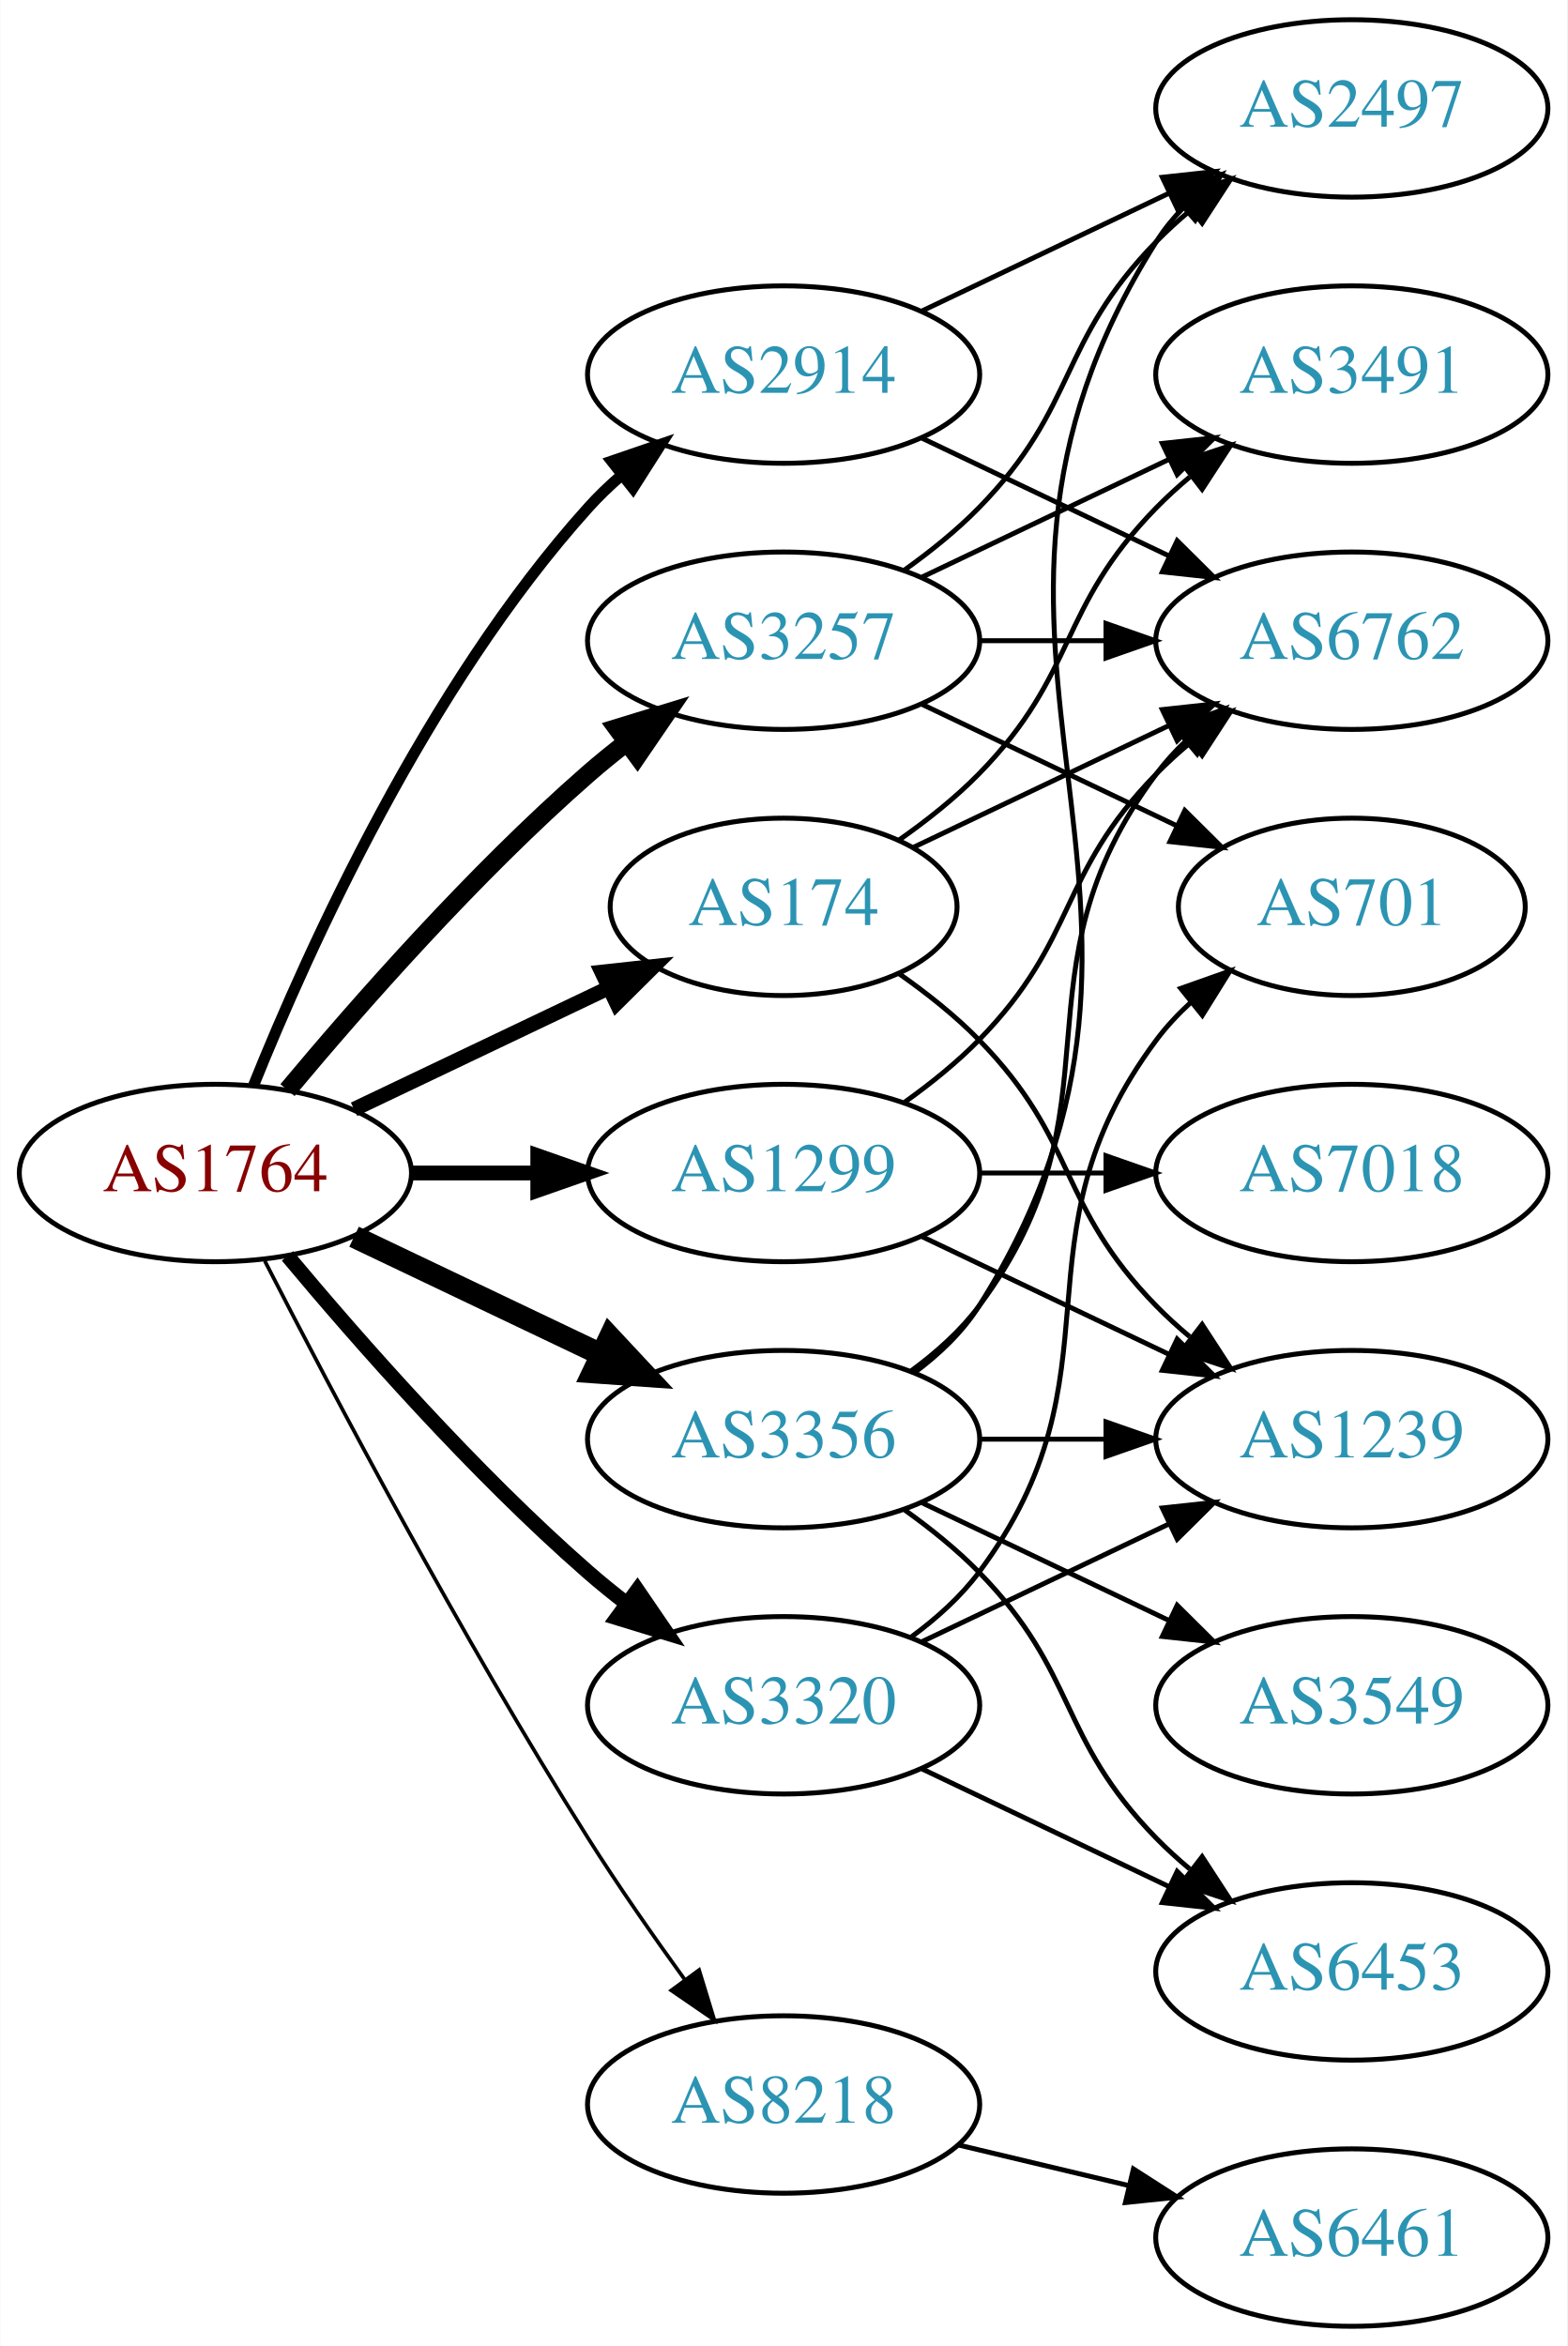
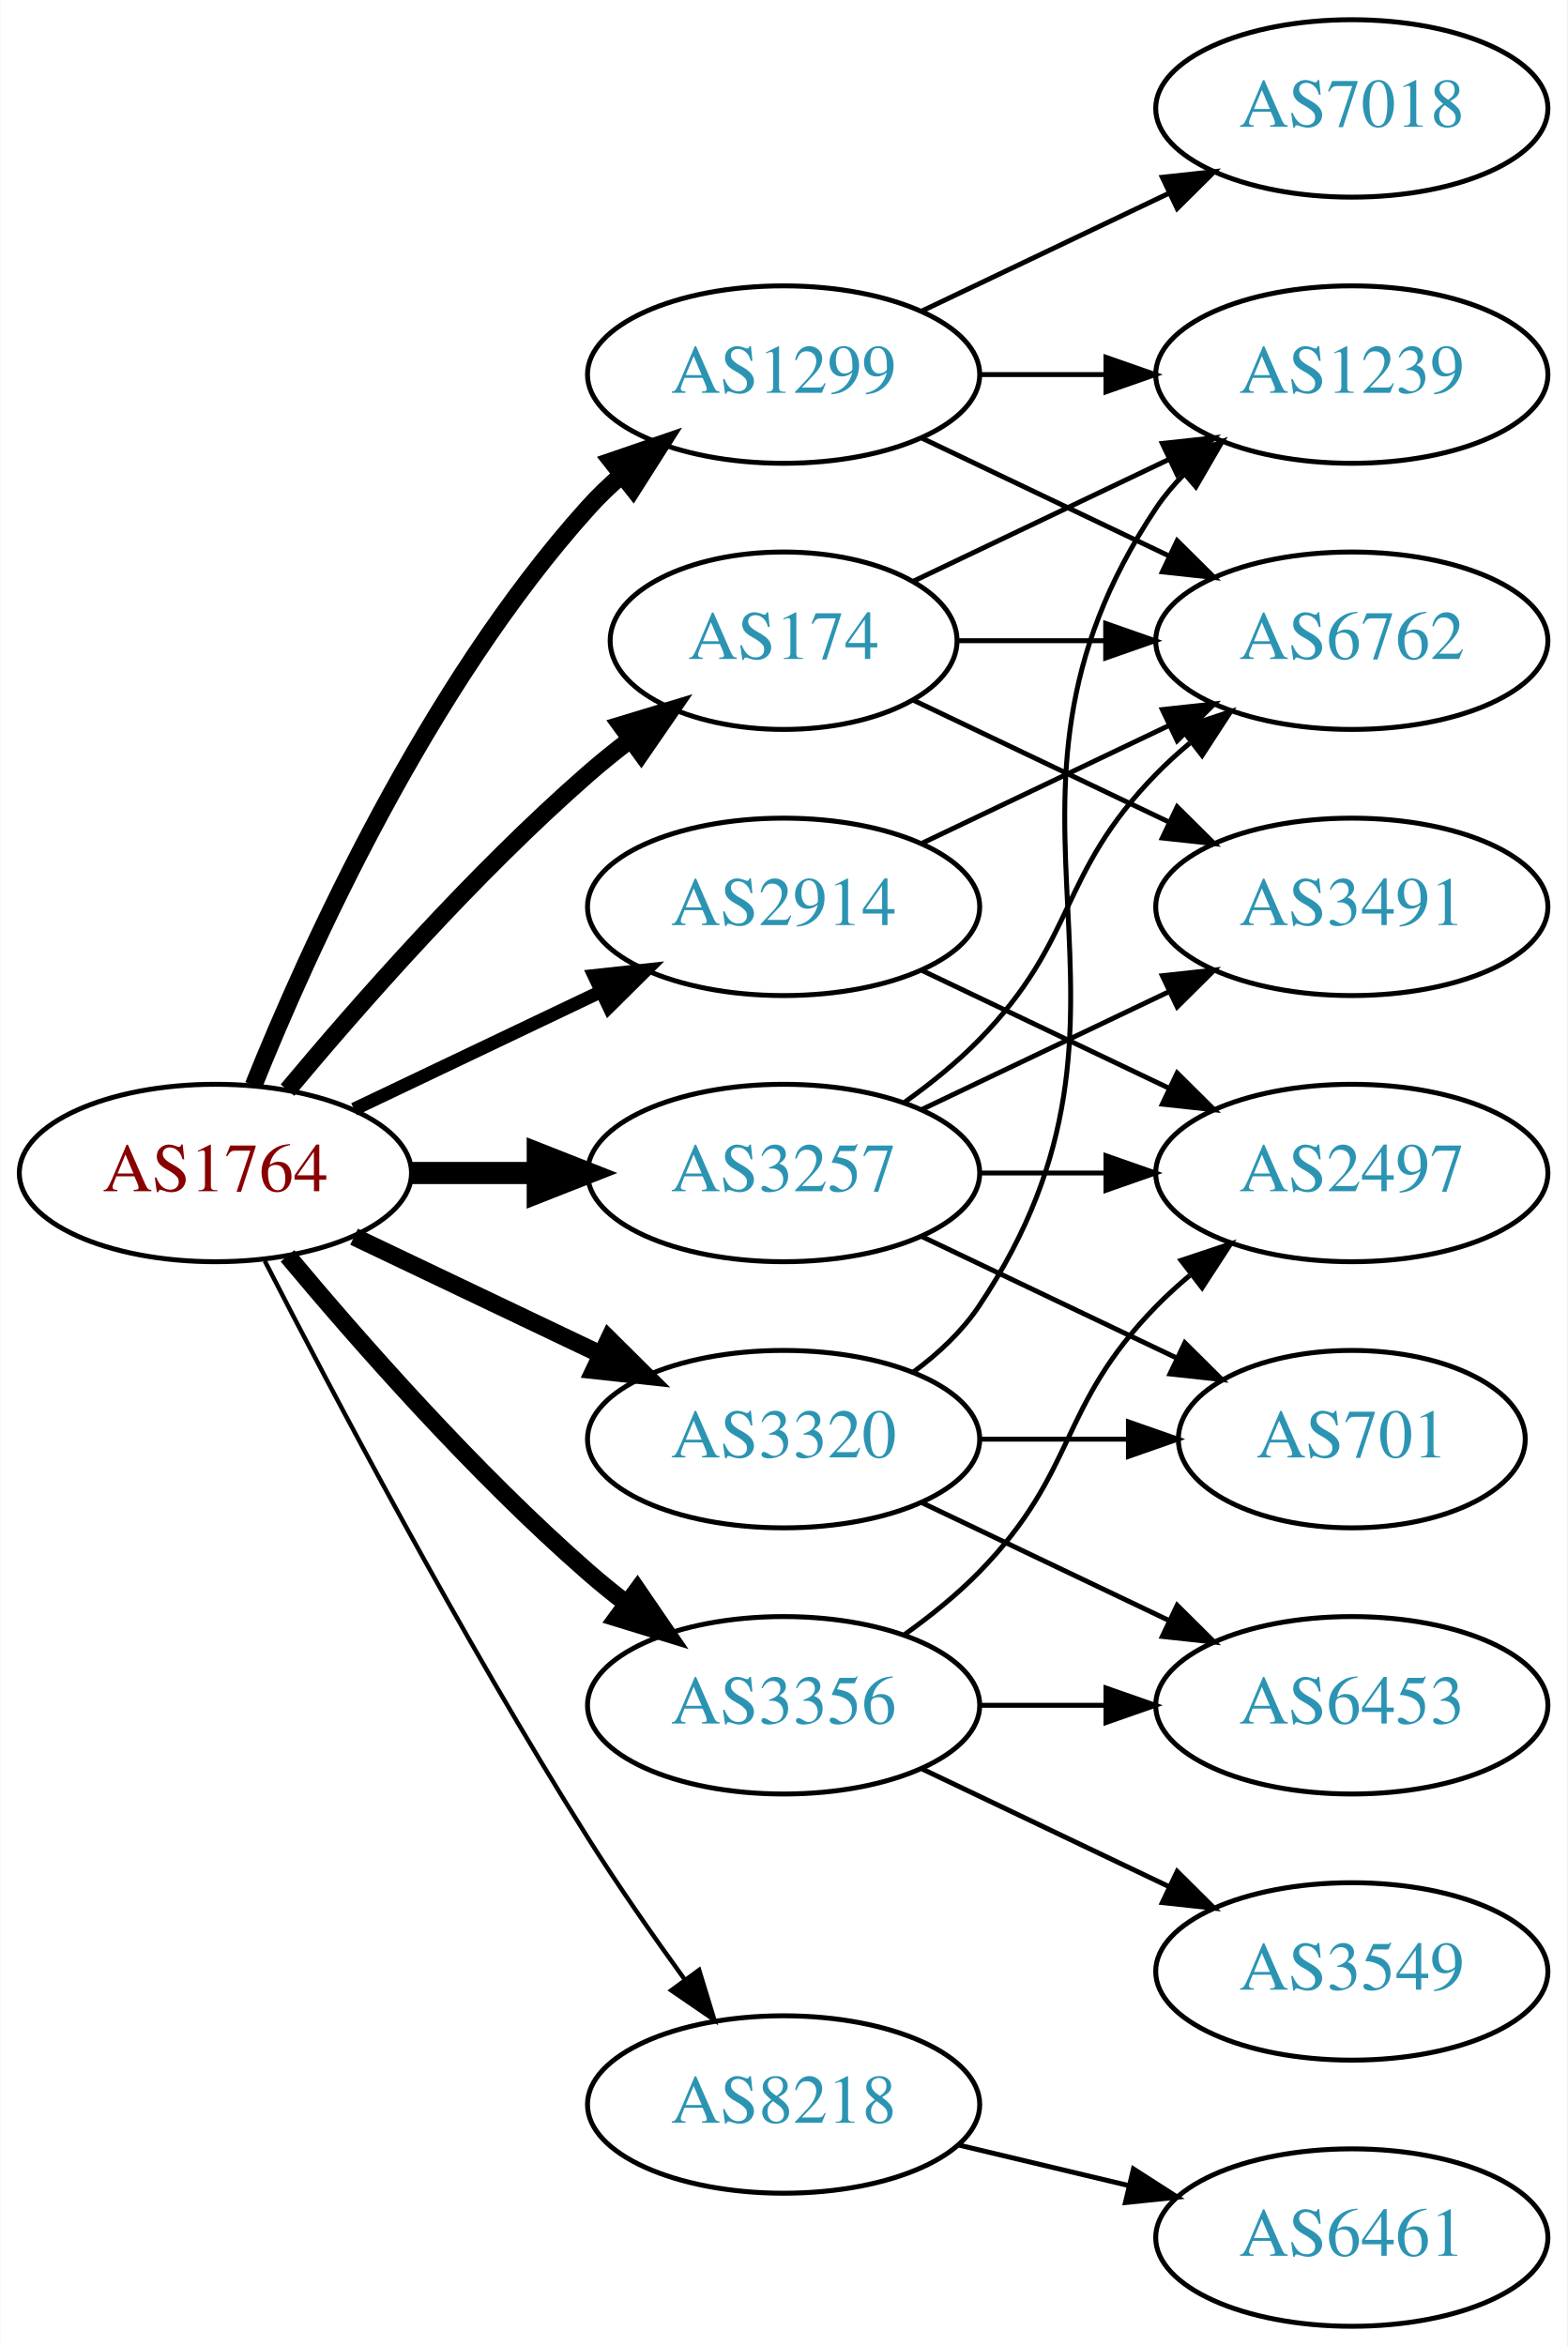
<svg xmlns="http://www.w3.org/2000/svg" xmlns:xlink="http://www.w3.org/1999/xlink" width="318pt" height="476pt" viewBox="0.00 0.00 317.88 476.00">
  <g id="graph0" class="graph" transform="scale(1 1) rotate(0) translate(4 472)">
    <polygon fill="white" stroke="none" points="-4,4 -4,-472 313.879,-472 313.879,4 -4,4" />
    <g id="node1" class="node">
      <g id="a_node1">
        <a xlink:href="/asn/1764" xlink:title="AS1764 ~ NEXTLAYER-AS [AT]">
          <ellipse fill="#ffffff" stroke="black" cx="39.647" cy="-234" rx="39.794" ry="18" />
          <text text-anchor="middle" x="39.647" y="-230.3" font-family="Times,serif" font-size="14.00" fill="#880000">AS1764</text>
        </a>
      </g>
    </g>
    <g id="node2" class="node">
      <g id="a_node2">
        <a xlink:href="/asn/174" xlink:title="AS174 ~ Cogent Communications [US]">
-           <ellipse fill="#ffffff" stroke="black" cx="154.939" cy="-288" rx="35.194" ry="18" />
-           <text text-anchor="middle" x="154.939" y="-284.3" font-family="Times,serif" font-size="14.00" fill="#2c94b3">AS174</text>
+           <ellipse fill="#ffffff" stroke="black" cx="154.939" cy="-342" rx="35.194" ry="18" />
+           <text text-anchor="middle" x="154.939" y="-338.3" font-family="Times,serif" font-size="14.00" fill="#2c94b3">AS174</text>
        </a>
      </g>
    </g>
    <g id="edge1" class="edge">
-       <path fill="none" stroke="black" stroke-width="3" d="M67.783,-246.934C83.215,-254.29 102.7,-263.577 119.235,-271.459" />
-       <polygon fill="black" stroke="black" stroke-width="3" points="118.044,-274.768 128.577,-275.911 121.056,-268.449 118.044,-274.768" />
+       <path fill="none" stroke="black" stroke-width="3.6" d="M54.276,-250.817C68.559,-267.929 92.106,-294.745 115.293,-315 117.963,-317.332 120.835,-319.648 123.766,-321.886" />
+       <polygon fill="black" stroke="black" stroke-width="3.6" points="121.916,-324.87 132.057,-327.939 126.044,-319.216 121.916,-324.87" />
    </g>
    <g id="node3" class="node">
      <g id="a_node3">
        <a xlink:href="/asn/1299" xlink:title="AS1299 ~ Telia Carrier [EU]">
-           <ellipse fill="#ffffff" stroke="black" cx="154.939" cy="-234" rx="39.794" ry="18" />
-           <text text-anchor="middle" x="154.939" y="-230.3" font-family="Times,serif" font-size="14.00" fill="#2c94b3">AS1299</text>
+           <ellipse fill="#ffffff" stroke="black" cx="154.939" cy="-396" rx="39.794" ry="18" />
+           <text text-anchor="middle" x="154.939" y="-392.3" font-family="Times,serif" font-size="14.00" fill="#2c94b3">AS1299</text>
        </a>
      </g>
    </g>
    <g id="edge2" class="edge">
-       <path fill="none" stroke="black" stroke-width="3" d="M79.319,-234C87.522,-234 96.286,-234 104.818,-234" />
-       <polygon fill="black" stroke="black" stroke-width="3" points="105.057,-237.5 115.057,-234 105.057,-230.5 105.057,-237.5" />
+       <path fill="none" stroke="black" stroke-width="3.6" d="M47.394,-251.787C58.445,-279.243 82.498,-332.578 115.293,-369 117.295,-371.224 119.514,-373.363 121.847,-375.397" />
+       <polygon fill="black" stroke="black" stroke-width="3.6" points="120.045,-378.433 130.066,-381.873 124.377,-372.935 120.045,-378.433" />
    </g>
    <g id="node4" class="node">
      <g id="a_node4">
        <a xlink:href="/asn/2914" xlink:title="AS2914 ~ NTT America, Inc. [US]">
-           <ellipse fill="#ffffff" stroke="black" cx="154.939" cy="-396" rx="39.794" ry="18" />
-           <text text-anchor="middle" x="154.939" y="-392.3" font-family="Times,serif" font-size="14.00" fill="#2c94b3">AS2914</text>
+           <ellipse fill="#ffffff" stroke="black" cx="154.939" cy="-288" rx="39.794" ry="18" />
+           <text text-anchor="middle" x="154.939" y="-284.3" font-family="Times,serif" font-size="14.00" fill="#2c94b3">AS2914</text>
        </a>
      </g>
    </g>
    <g id="edge3" class="edge">
-       <path fill="none" stroke="black" stroke-width="2.25" d="M47.394,-251.787C58.445,-279.243 82.498,-332.578 115.293,-369 117.295,-371.224 119.514,-373.363 121.847,-375.397" />
-       <polygon fill="black" stroke="black" stroke-width="2.25" points="120.045,-378.433 130.066,-381.873 124.377,-372.935 120.045,-378.433" />
+       <path fill="none" stroke="black" stroke-width="2.7" d="M67.783,-246.934C82.777,-254.081 101.598,-263.052 117.821,-270.785" />
+       <polygon fill="black" stroke="black" stroke-width="2.7" points="116.491,-274.028 127.024,-275.171 119.503,-267.709 116.491,-274.028" />
    </g>
    <g id="node5" class="node">
      <g id="a_node5">
        <a xlink:href="/asn/3257" xlink:title="AS3257 ~ GTT [DE]">
-           <ellipse fill="#ffffff" stroke="black" cx="154.939" cy="-342" rx="39.794" ry="18" />
-           <text text-anchor="middle" x="154.939" y="-338.3" font-family="Times,serif" font-size="14.00" fill="#2c94b3">AS3257</text>
+           <ellipse fill="#ffffff" stroke="black" cx="154.939" cy="-234" rx="39.794" ry="18" />
+           <text text-anchor="middle" x="154.939" y="-230.3" font-family="Times,serif" font-size="14.00" fill="#2c94b3">AS3257</text>
        </a>
      </g>
    </g>
    <g id="edge4" class="edge">
-       <path fill="none" stroke="black" stroke-width="3.75" d="M54.276,-250.817C68.559,-267.929 92.106,-294.745 115.293,-315 117.759,-317.154 120.397,-319.294 123.095,-321.372" />
-       <polygon fill="black" stroke="black" stroke-width="3.75" points="121.12,-324.264 131.249,-327.37 125.268,-318.625 121.12,-324.264" />
+       <path fill="none" stroke="black" stroke-width="4.5" d="M79.319,-234C87.522,-234 96.286,-234 104.818,-234" />
+       <polygon fill="black" stroke="black" stroke-width="4.5" points="105.057,-237.938 115.057,-234 105.057,-230.063 105.057,-237.938" />
    </g>
    <g id="node6" class="node">
      <g id="a_node6">
        <a xlink:href="/asn/3320" xlink:title="AS3320 ~ DTAG [DE]">
-           <ellipse fill="#ffffff" stroke="black" cx="154.939" cy="-126" rx="39.794" ry="18" />
-           <text text-anchor="middle" x="154.939" y="-122.3" font-family="Times,serif" font-size="14.00" fill="#2c94b3">AS3320</text>
+           <ellipse fill="#ffffff" stroke="black" cx="154.939" cy="-180" rx="39.794" ry="18" />
+           <text text-anchor="middle" x="154.939" y="-176.3" font-family="Times,serif" font-size="14.00" fill="#2c94b3">AS3320</text>
        </a>
      </g>
    </g>
    <g id="edge5" class="edge">
-       <path fill="none" stroke="black" stroke-width="3" d="M54.276,-217.183C68.559,-200.071 92.106,-173.255 115.293,-153 117.759,-150.846 120.397,-148.706 123.095,-146.628" />
-       <polygon fill="black" stroke="black" stroke-width="3" points="125.268,-149.375 131.249,-140.63 121.12,-143.736 125.268,-149.375" />
+       <path fill="none" stroke="black" stroke-width="3.6" d="M67.783,-221.066C82.777,-213.919 101.598,-204.948 117.821,-197.215" />
+       <polygon fill="black" stroke="black" stroke-width="3.6" points="119.503,-200.291 127.024,-192.829 116.491,-193.972 119.503,-200.291" />
    </g>
    <g id="node7" class="node">
      <g id="a_node7">
        <a xlink:href="/asn/3356" xlink:title="AS3356 ~ Level 3 Parent, LLC [US]">
-           <ellipse fill="#ffffff" stroke="black" cx="154.939" cy="-180" rx="39.794" ry="18" />
-           <text text-anchor="middle" x="154.939" y="-176.3" font-family="Times,serif" font-size="14.00" fill="#2c94b3">AS3356</text>
+           <ellipse fill="#ffffff" stroke="black" cx="154.939" cy="-126" rx="39.794" ry="18" />
+           <text text-anchor="middle" x="154.939" y="-122.3" font-family="Times,serif" font-size="14.00" fill="#2c94b3">AS3356</text>
        </a>
      </g>
    </g>
    <g id="edge6" class="edge">
-       <path fill="none" stroke="black" stroke-width="4.5" d="M67.783,-221.066C82.777,-213.919 101.598,-204.948 117.821,-197.215" />
-       <polygon fill="black" stroke="black" stroke-width="4.5" points="119.692,-200.686 127.024,-192.829 116.303,-193.577 119.692,-200.686" />
+       <path fill="none" stroke="black" stroke-width="3.6" d="M54.276,-217.183C68.559,-200.071 92.106,-173.255 115.293,-153 117.759,-150.846 120.397,-148.706 123.095,-146.628" />
+       <polygon fill="black" stroke="black" stroke-width="3.6" points="125.268,-149.375 131.249,-140.63 121.12,-143.736 125.268,-149.375" />
    </g>
    <g id="node8" class="node">
      <g id="a_node8">
        <a xlink:href="/asn/8218" xlink:title="AS8218 ~ legacy Neotelecoms [FR]">
          <ellipse fill="#ffffff" stroke="black" cx="154.939" cy="-45" rx="39.794" ry="18" />
          <text text-anchor="middle" x="154.939" y="-41.3" font-family="Times,serif" font-size="14.00" fill="#2c94b3">AS8218</text>
        </a>
      </g>
    </g>
    <g id="edge7" class="edge">
-       <path fill="none" stroke="black" stroke-width="0.75" d="M49.673,-216.148C63.109,-189.945 89.558,-139.763 115.293,-99 121.356,-89.396 128.476,-79.187 134.941,-70.261" />
-       <polygon fill="black" stroke="black" stroke-width="0.75" points="137.792,-72.291 140.884,-62.157 132.148,-68.152 137.792,-72.291" />
+       <path fill="none" stroke="black" stroke-width="0.9" d="M49.673,-216.148C63.109,-189.945 89.558,-139.763 115.293,-99 121.356,-89.396 128.476,-79.187 134.941,-70.261" />
+       <polygon fill="black" stroke="black" stroke-width="0.9" points="137.792,-72.291 140.884,-62.157 132.148,-68.152 137.792,-72.291" />
    </g>
    <g id="node9" class="node">
      <g id="a_node9">
        <a xlink:href="/asn/3491" xlink:title="AS3491 ~ PCCW Global, Inc. [US]">
-           <ellipse fill="#ffffff" stroke="black" cx="270.232" cy="-396" rx="39.794" ry="18" />
-           <text text-anchor="middle" x="270.232" y="-392.3" font-family="Times,serif" font-size="14.00" fill="#2c94b3">AS3491</text>
+           <ellipse fill="#ffffff" stroke="black" cx="270.232" cy="-288" rx="39.794" ry="18" />
+           <text text-anchor="middle" x="270.232" y="-284.3" font-family="Times,serif" font-size="14.00" fill="#2c94b3">AS3491</text>
        </a>
      </g>
    </g>
    <g id="edge8" class="edge">
-       <path fill="none" stroke="black" d="M178.322,-301.532C183.964,-305.49 189.778,-310.086 194.586,-315 214.758,-335.617 210.413,-348.383 230.586,-369 232.679,-371.139 234.962,-373.218 237.339,-375.21" />
-       <polygon fill="black" stroke="black" points="235.582,-378.275 245.638,-381.611 239.857,-372.732 235.582,-378.275" />
+       <path fill="none" stroke="black" d="M181.365,-329.881C196.667,-322.587 216.391,-313.186 233.273,-305.14" />
+       <polygon fill="black" stroke="black" points="234.792,-308.293 242.313,-300.831 231.78,-301.974 234.792,-308.293" />
    </g>
    <g id="node10" class="node">
      <g id="a_node10">
        <a xlink:href="/asn/6762" xlink:title="AS6762 ~ TELECOM ITALIA SPARKLE S.p.A. [IT]">
          <ellipse fill="#ffffff" stroke="black" cx="270.232" cy="-342" rx="39.794" ry="18" />
          <text text-anchor="middle" x="270.232" y="-338.3" font-family="Times,serif" font-size="14.00" fill="#2c94b3">AS6762</text>
        </a>
      </g>
    </g>
    <g id="edge9" class="edge">
-       <path fill="none" stroke="black" d="M181.365,-300.119C196.667,-307.413 216.391,-316.814 233.273,-324.86" />
-       <polygon fill="black" stroke="black" points="231.78,-328.026 242.313,-329.169 234.792,-321.707 231.78,-328.026" />
+       <path fill="none" stroke="black" d="M190.239,-342C199.616,-342 209.966,-342 220.001,-342" />
+       <polygon fill="black" stroke="black" points="220.289,-345.5 230.289,-342 220.289,-338.5 220.289,-345.5" />
    </g>
    <g id="node11" class="node">
      <g id="a_node11">
        <a xlink:href="/asn/1239" xlink:title="AS1239 ~ Sprint [US]">
-           <ellipse fill="#ffffff" stroke="black" cx="270.232" cy="-180" rx="39.794" ry="18" />
-           <text text-anchor="middle" x="270.232" y="-176.3" font-family="Times,serif" font-size="14.00" fill="#2c94b3">AS1239</text>
+           <ellipse fill="#ffffff" stroke="black" cx="270.232" cy="-396" rx="39.794" ry="18" />
+           <text text-anchor="middle" x="270.232" y="-392.3" font-family="Times,serif" font-size="14.00" fill="#2c94b3">AS1239</text>
        </a>
      </g>
    </g>
    <g id="edge10" class="edge">
-       <path fill="none" stroke="black" d="M178.322,-274.468C183.964,-270.51 189.778,-265.914 194.586,-261 214.758,-240.383 210.413,-227.617 230.586,-207 232.679,-204.861 234.962,-202.782 237.339,-200.79" />
-       <polygon fill="black" stroke="black" points="239.857,-203.268 245.638,-194.389 235.582,-197.725 239.857,-203.268" />
+       <path fill="none" stroke="black" d="M181.365,-354.119C196.667,-361.413 216.391,-370.814 233.273,-378.86" />
+       <polygon fill="black" stroke="black" points="231.78,-382.026 242.313,-383.169 234.792,-375.707 231.78,-382.026" />
    </g>
    <g id="edge12" class="edge">
-       <path fill="none" stroke="black" d="M179.533,-248.389C184.789,-252.148 190.121,-256.437 194.586,-261 214.758,-281.617 210.413,-294.383 230.586,-315 232.679,-317.139 234.962,-319.218 237.339,-321.21" />
-       <polygon fill="black" stroke="black" points="235.582,-324.275 245.638,-327.611 239.857,-318.732 235.582,-324.275" />
-     </g>
-     <g id="edge13" class="edge">
-       <path fill="none" stroke="black" d="M183.076,-221.066C198.07,-213.919 216.891,-204.948 233.114,-197.215" />
-       <polygon fill="black" stroke="black" points="234.796,-200.291 242.317,-192.829 231.784,-193.972 234.796,-200.291" />
+       <path fill="none" stroke="black" d="M183.076,-383.066C198.07,-375.919 216.891,-366.948 233.114,-359.215" />
+       <polygon fill="black" stroke="black" points="234.796,-362.291 242.317,-354.829 231.784,-355.972 234.796,-362.291" />
+     </g>
+     <g id="edge11" class="edge">
+       <path fill="none" stroke="black" d="M194.612,-396C202.815,-396 211.579,-396 220.111,-396" />
+       <polygon fill="black" stroke="black" points="220.35,-399.5 230.35,-396 220.35,-392.5 220.35,-399.5" />
    </g>
    <g id="node12" class="node">
      <g id="a_node12">
        <a xlink:href="/asn/7018" xlink:title="AS7018 ~ AT&amp;T Services, Inc. [US]">
-           <ellipse fill="#ffffff" stroke="black" cx="270.232" cy="-234" rx="39.794" ry="18" />
-           <text text-anchor="middle" x="270.232" y="-230.3" font-family="Times,serif" font-size="14.00" fill="#2c94b3">AS7018</text>
-         </a>
-       </g>
-     </g>
-     <g id="edge11" class="edge">
-       <path fill="none" stroke="black" d="M194.612,-234C202.815,-234 211.579,-234 220.111,-234" />
-       <polygon fill="black" stroke="black" points="220.35,-237.5 230.35,-234 220.35,-230.5 220.35,-237.5" />
-     </g>
-     <g id="edge14" class="edge">
-       <path fill="none" stroke="black" d="M183.076,-383.066C198.07,-375.919 216.891,-366.948 233.114,-359.215" />
-       <polygon fill="black" stroke="black" points="234.796,-362.291 242.317,-354.829 231.784,-355.972 234.796,-362.291" />
+           <ellipse fill="#ffffff" stroke="black" cx="270.232" cy="-450" rx="39.794" ry="18" />
+           <text text-anchor="middle" x="270.232" y="-446.3" font-family="Times,serif" font-size="14.00" fill="#2c94b3">AS7018</text>
+         </a>
+       </g>
+     </g>
+     <g id="edge13" class="edge">
+       <path fill="none" stroke="black" d="M183.076,-408.934C198.07,-416.081 216.891,-425.052 233.114,-432.785" />
+       <polygon fill="black" stroke="black" points="231.784,-436.028 242.317,-437.171 234.796,-429.709 231.784,-436.028" />
+     </g>
+     <g id="edge15" class="edge">
+       <path fill="none" stroke="black" d="M183.076,-300.934C198.07,-308.081 216.891,-317.052 233.114,-324.785" />
+       <polygon fill="black" stroke="black" points="231.784,-328.028 242.317,-329.171 234.796,-321.709 231.784,-328.028" />
    </g>
    <g id="node13" class="node">
      <g id="a_node13">
        <a xlink:href="/asn/2497" xlink:title="AS2497 ~ Internet Initiative Japan Inc. [JP]">
-           <ellipse fill="#ffffff" stroke="black" cx="270.232" cy="-450" rx="39.794" ry="18" />
-           <text text-anchor="middle" x="270.232" y="-446.3" font-family="Times,serif" font-size="14.00" fill="#2c94b3">AS2497</text>
-         </a>
-       </g>
-     </g>
-     <g id="edge15" class="edge">
-       <path fill="none" stroke="black" d="M183.076,-408.934C198.07,-416.081 216.891,-425.052 233.114,-432.785" />
-       <polygon fill="black" stroke="black" points="231.784,-436.028 242.317,-437.171 234.796,-429.709 231.784,-436.028" />
+           <ellipse fill="#ffffff" stroke="black" cx="270.232" cy="-234" rx="39.794" ry="18" />
+           <text text-anchor="middle" x="270.232" y="-230.3" font-family="Times,serif" font-size="14.00" fill="#2c94b3">AS2497</text>
+         </a>
+       </g>
+     </g>
+     <g id="edge14" class="edge">
+       <path fill="none" stroke="black" d="M183.076,-275.066C198.07,-267.919 216.891,-258.948 233.114,-251.215" />
+       <polygon fill="black" stroke="black" points="234.796,-254.291 242.317,-246.829 231.784,-247.972 234.796,-254.291" />
+     </g>
+     <g id="edge16" class="edge">
+       <path fill="none" stroke="black" d="M183.076,-246.934C198.07,-254.081 216.891,-263.052 233.114,-270.785" />
+       <polygon fill="black" stroke="black" points="231.784,-274.028 242.317,-275.171 234.796,-267.709 231.784,-274.028" />
+     </g>
+     <g id="edge18" class="edge">
+       <path fill="none" stroke="black" d="M179.533,-248.389C184.789,-252.148 190.121,-256.437 194.586,-261 214.758,-281.617 210.413,-294.383 230.586,-315 232.679,-317.139 234.962,-319.218 237.339,-321.21" />
+       <polygon fill="black" stroke="black" points="235.582,-324.275 245.638,-327.611 239.857,-318.732 235.582,-324.275" />
    </g>
    <g id="edge17" class="edge">
-       <path fill="none" stroke="black" d="M183.076,-354.934C198.07,-362.081 216.891,-371.052 233.114,-378.785" />
-       <polygon fill="black" stroke="black" points="231.784,-382.028 242.317,-383.171 234.796,-375.709 231.784,-382.028" />
-     </g>
-     <g id="edge19" class="edge">
-       <path fill="none" stroke="black" d="M194.612,-342C202.815,-342 211.579,-342 220.111,-342" />
-       <polygon fill="black" stroke="black" points="220.35,-345.5 230.35,-342 220.35,-338.5 220.35,-345.5" />
-     </g>
-     <g id="edge16" class="edge">
-       <path fill="none" stroke="black" d="M179.533,-356.389C184.789,-360.148 190.121,-364.437 194.586,-369 214.758,-389.617 210.413,-402.383 230.586,-423 232.679,-425.139 234.962,-427.218 237.339,-429.21" />
-       <polygon fill="black" stroke="black" points="235.582,-432.275 245.638,-435.611 239.857,-426.732 235.582,-432.275" />
+       <path fill="none" stroke="black" d="M194.612,-234C202.815,-234 211.579,-234 220.111,-234" />
+       <polygon fill="black" stroke="black" points="220.35,-237.5 230.35,-234 220.35,-230.5 220.35,-237.5" />
    </g>
    <g id="node14" class="node">
      <g id="a_node14">
        <a xlink:href="/asn/701" xlink:title="AS701 ~ UUNET [US]">
-           <ellipse fill="#ffffff" stroke="black" cx="270.232" cy="-288" rx="35.194" ry="18" />
-           <text text-anchor="middle" x="270.232" y="-284.3" font-family="Times,serif" font-size="14.00" fill="#2c94b3">AS701</text>
-         </a>
-       </g>
-     </g>
-     <g id="edge18" class="edge">
-       <path fill="none" stroke="black" d="M183.076,-329.066C198.508,-321.71 217.993,-312.423 234.528,-304.541" />
-       <polygon fill="black" stroke="black" points="236.349,-307.551 243.87,-300.089 233.337,-301.232 236.349,-307.551" />
-     </g>
-     <g id="edge20" class="edge">
-       <path fill="none" stroke="black" d="M183.076,-138.934C198.07,-146.081 216.891,-155.052 233.114,-162.785" />
-       <polygon fill="black" stroke="black" points="231.784,-166.028 242.317,-167.171 234.796,-159.709 231.784,-166.028" />
+           <ellipse fill="#ffffff" stroke="black" cx="270.232" cy="-180" rx="35.194" ry="18" />
+           <text text-anchor="middle" x="270.232" y="-176.3" font-family="Times,serif" font-size="14.00" fill="#2c94b3">AS701</text>
+         </a>
+       </g>
+     </g>
+     <g id="edge19" class="edge">
+       <path fill="none" stroke="black" d="M183.076,-221.066C198.508,-213.71 217.993,-204.423 234.528,-196.541" />
+       <polygon fill="black" stroke="black" points="236.349,-199.551 243.87,-192.089 233.337,-193.232 236.349,-199.551" />
+     </g>
+     <g id="edge22" class="edge">
+       <path fill="none" stroke="black" d="M181.258,-193.607C186.314,-197.351 191.126,-201.831 194.586,-207 235.61,-268.294 189.561,-307.706 230.586,-369 232.208,-371.423 234.127,-373.695 236.228,-375.81" />
+       <polygon fill="black" stroke="black" points="234.042,-378.546 243.913,-382.393 238.596,-373.229 234.042,-378.546" />
    </g>
    <g id="edge21" class="edge">
-       <path fill="none" stroke="black" d="M180.87,-139.882C185.946,-143.611 190.864,-148.016 194.586,-153 224.857,-193.542 200.315,-220.458 230.586,-261 232.594,-263.689 234.95,-266.209 237.491,-268.546" />
-       <polygon fill="black" stroke="black" points="235.519,-271.452 245.506,-274.989 239.905,-265.996 235.519,-271.452" />
+       <path fill="none" stroke="black" d="M194.612,-180C204.317,-180 214.808,-180 224.771,-180" />
+       <polygon fill="black" stroke="black" points="224.907,-183.5 234.907,-180 224.907,-176.5 224.907,-183.5" />
    </g>
    <g id="node15" class="node">
      <g id="a_node15">
        <a xlink:href="/asn/6453" xlink:title="AS6453 ~ TATA COMMUNICATIONS (AMERICA) INC [US]">
-           <ellipse fill="#ffffff" stroke="black" cx="270.232" cy="-72" rx="39.794" ry="18" />
-           <text text-anchor="middle" x="270.232" y="-68.3" font-family="Times,serif" font-size="14.00" fill="#2c94b3">AS6453</text>
-         </a>
-       </g>
-     </g>
-     <g id="edge22" class="edge">
-       <path fill="none" stroke="black" d="M183.076,-113.066C198.07,-105.919 216.891,-96.948 233.114,-89.215" />
-       <polygon fill="black" stroke="black" points="234.796,-92.291 242.317,-84.829 231.784,-85.972 234.796,-92.291" />
-     </g>
-     <g id="edge27" class="edge">
-       <path fill="none" stroke="black" d="M180.87,-193.882C185.946,-197.611 190.864,-202.016 194.586,-207 224.857,-247.542 200.315,-274.458 230.586,-315 232.33,-317.336 234.338,-319.545 236.501,-321.617" />
-       <polygon fill="black" stroke="black" points="234.379,-324.405 244.302,-328.118 238.861,-319.027 234.379,-324.405" />
-     </g>
-     <g id="edge24" class="edge">
-       <path fill="none" stroke="black" d="M194.612,-180C202.815,-180 211.579,-180 220.111,-180" />
-       <polygon fill="black" stroke="black" points="220.35,-183.5 230.35,-180 220.35,-176.5 220.35,-183.5" />
-     </g>
-     <g id="edge26" class="edge">
-       <path fill="none" stroke="black" d="M181.465,-193.472C186.511,-197.223 191.266,-201.74 194.586,-207 246.536,-289.3 178.636,-340.7 230.586,-423 232.142,-425.466 234.014,-427.768 236.083,-429.905" />
-       <polygon fill="black" stroke="black" points="233.862,-432.611 243.706,-436.528 238.453,-427.327 233.862,-432.611" />
+           <ellipse fill="#ffffff" stroke="black" cx="270.232" cy="-126" rx="39.794" ry="18" />
+           <text text-anchor="middle" x="270.232" y="-122.3" font-family="Times,serif" font-size="14.00" fill="#2c94b3">AS6453</text>
+         </a>
+       </g>
+     </g>
+     <g id="edge20" class="edge">
+       <path fill="none" stroke="black" d="M183.076,-167.066C198.07,-159.919 216.891,-150.948 233.114,-143.215" />
+       <polygon fill="black" stroke="black" points="234.796,-146.291 242.317,-138.829 231.784,-139.972 234.796,-146.291" />
    </g>
    <g id="edge25" class="edge">
-       <path fill="none" stroke="black" d="M179.533,-165.611C184.789,-161.852 190.121,-157.563 194.586,-153 214.758,-132.383 210.413,-119.617 230.586,-99 232.679,-96.861 234.962,-94.782 237.339,-92.79" />
-       <polygon fill="black" stroke="black" points="239.857,-95.268 245.638,-86.389 235.582,-89.725 239.857,-95.268" />
+       <path fill="none" stroke="black" d="M179.533,-140.389C184.789,-144.148 190.121,-148.437 194.586,-153 214.758,-173.617 210.413,-186.383 230.586,-207 232.679,-209.139 234.962,-211.218 237.339,-213.21" />
+       <polygon fill="black" stroke="black" points="235.582,-216.275 245.638,-219.611 239.857,-210.732 235.582,-216.275" />
+     </g>
+     <g id="edge23" class="edge">
+       <path fill="none" stroke="black" d="M194.612,-126C202.815,-126 211.579,-126 220.111,-126" />
+       <polygon fill="black" stroke="black" points="220.35,-129.5 230.35,-126 220.35,-122.5 220.35,-129.5" />
    </g>
    <g id="node16" class="node">
      <g id="a_node16">
        <a xlink:href="/asn/3549" xlink:title="AS3549 ~ Level 3 Parent, LLC [US]">
-           <ellipse fill="#ffffff" stroke="black" cx="270.232" cy="-126" rx="39.794" ry="18" />
-           <text text-anchor="middle" x="270.232" y="-122.3" font-family="Times,serif" font-size="14.00" fill="#2c94b3">AS3549</text>
-         </a>
-       </g>
-     </g>
-     <g id="edge23" class="edge">
-       <path fill="none" stroke="black" d="M183.076,-167.066C198.07,-159.919 216.891,-150.948 233.114,-143.215" />
-       <polygon fill="black" stroke="black" points="234.796,-146.291 242.317,-138.829 231.784,-139.972 234.796,-146.291" />
+           <ellipse fill="#ffffff" stroke="black" cx="270.232" cy="-72" rx="39.794" ry="18" />
+           <text text-anchor="middle" x="270.232" y="-68.3" font-family="Times,serif" font-size="14.00" fill="#2c94b3">AS3549</text>
+         </a>
+       </g>
+     </g>
+     <g id="edge24" class="edge">
+       <path fill="none" stroke="black" d="M183.076,-113.066C198.07,-105.919 216.891,-96.948 233.114,-89.215" />
+       <polygon fill="black" stroke="black" points="234.796,-92.291 242.317,-84.829 231.784,-85.972 234.796,-92.291" />
    </g>
    <g id="node17" class="node">
      <g id="a_node17">
        <a xlink:href="/asn/6461" xlink:title="AS6461 ~ Zayo Bandwidth [US]">
          <ellipse fill="#ffffff" stroke="black" cx="270.232" cy="-18" rx="39.794" ry="18" />
          <text text-anchor="middle" x="270.232" y="-14.3" font-family="Times,serif" font-size="14.00" fill="#2c94b3">AS6461</text>
        </a>
      </g>
    </g>
-     <g id="edge28" class="edge">
+     <g id="edge26" class="edge">
      <path fill="none" stroke="black" d="M190.547,-36.752C201.418,-34.162 213.572,-31.265 225.015,-28.538" />
      <polygon fill="black" stroke="black" points="225.921,-31.92 234.837,-26.197 224.298,-25.111 225.921,-31.92" />
    </g>
  </g>
</svg>
